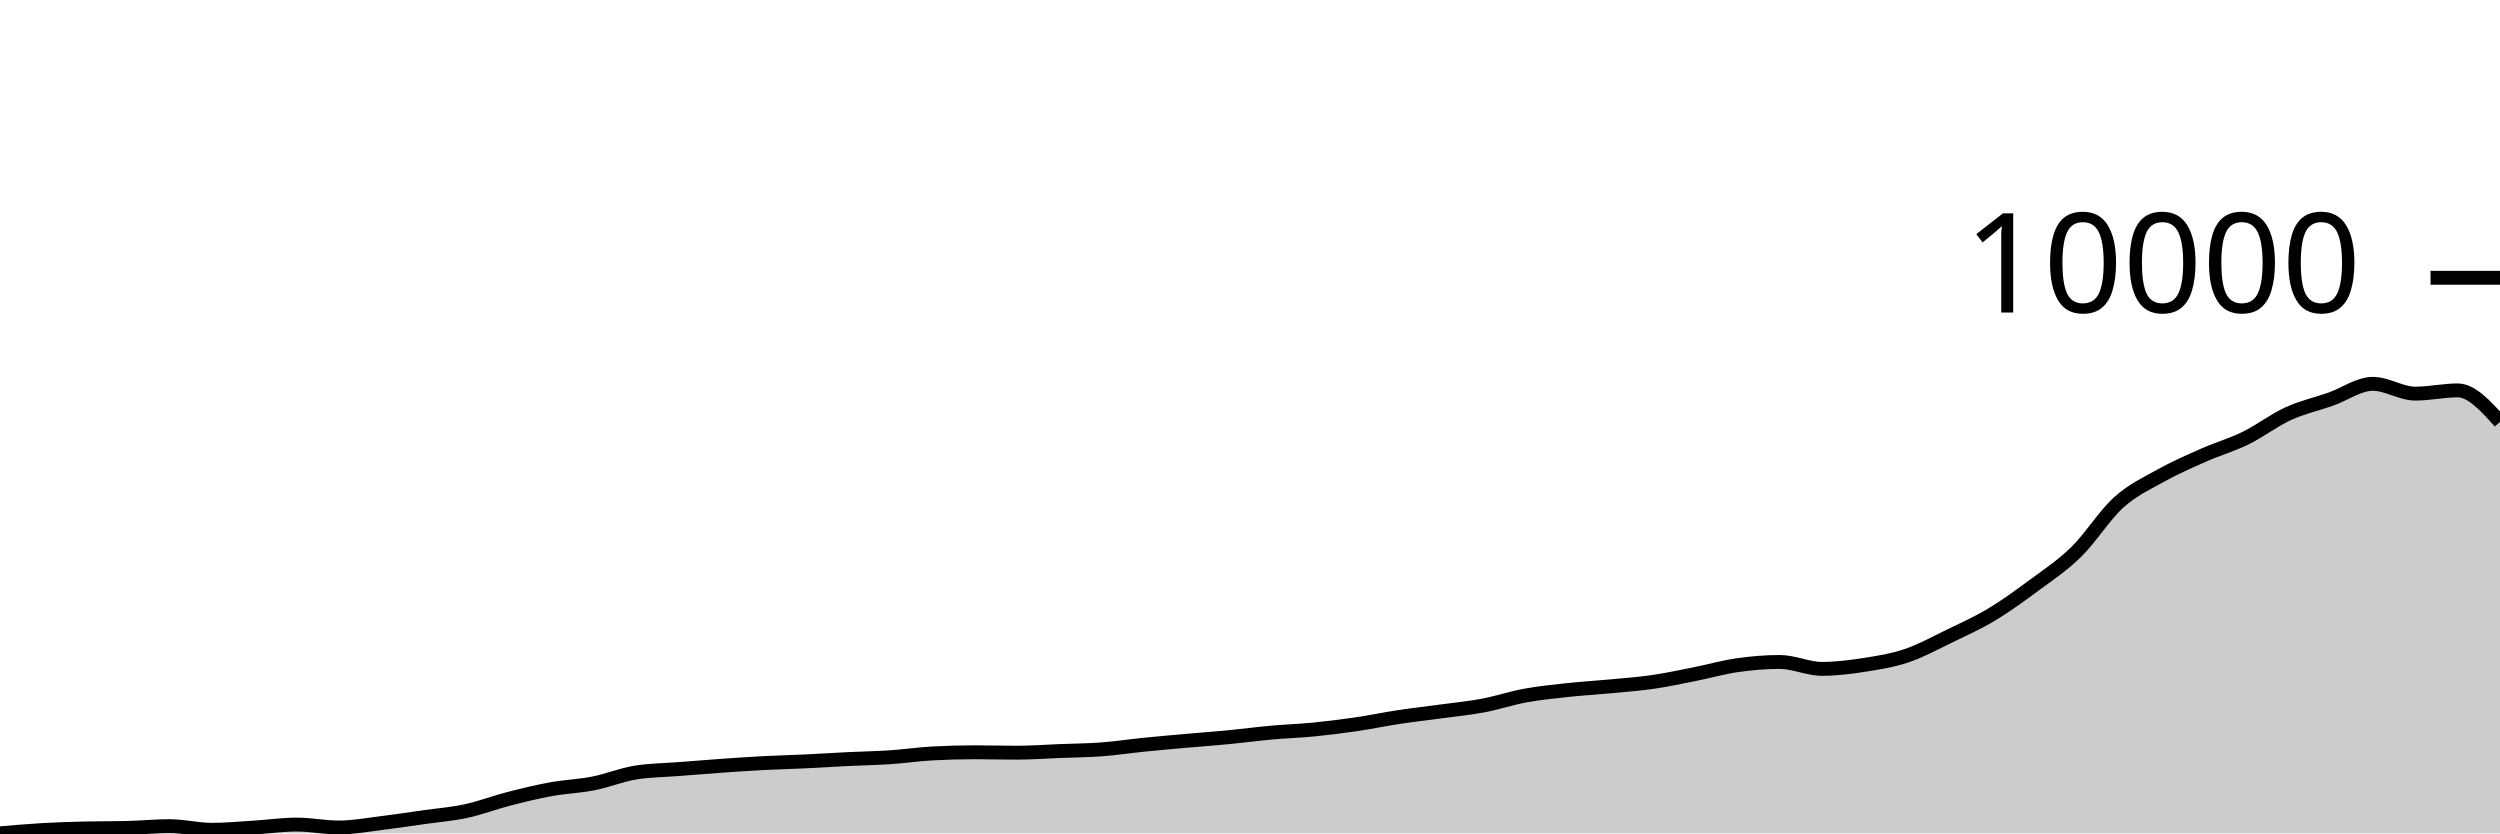
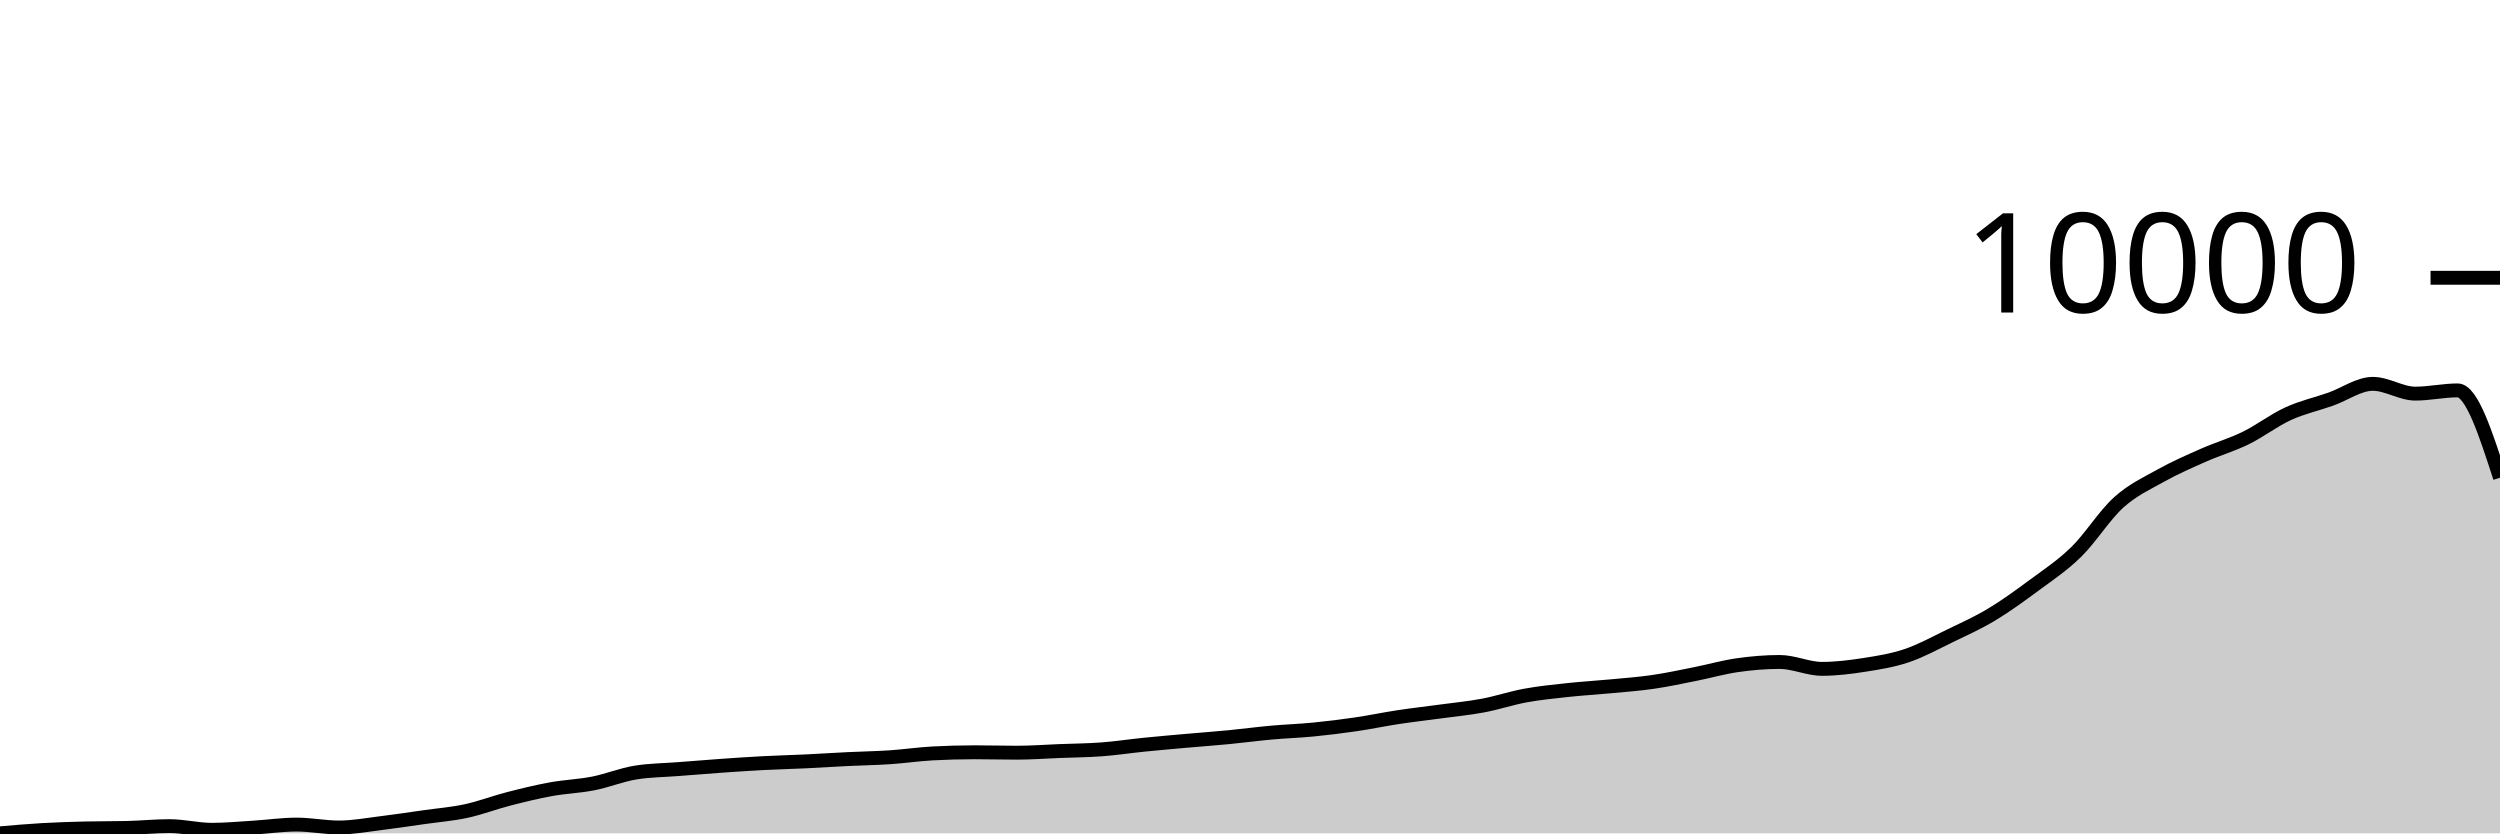
<svg xmlns="http://www.w3.org/2000/svg" viewBox="0 0 180 60">
  <g transform="translate(0,20)">
-     <path class="area" fill="rgba(0, 0, 0, 0.2)" d="M0,40C1.017,39.911,2.034,39.822,3.051,39.763C4.068,39.704,5.085,39.673,6.102,39.648C7.119,39.623,8.136,39.636,9.153,39.611C10.169,39.586,11.186,39.482,12.203,39.482C13.22,39.482,14.237,39.746,15.254,39.746C16.271,39.746,17.288,39.646,18.305,39.584C19.322,39.521,20.339,39.37,21.356,39.37C22.373,39.37,23.39,39.58,24.407,39.58C25.424,39.58,26.441,39.386,27.458,39.262C28.475,39.138,29.492,38.983,30.508,38.839C31.525,38.694,32.542,38.615,33.559,38.395C34.576,38.176,35.593,37.784,36.61,37.522C37.627,37.26,38.644,37.01,39.661,36.825C40.678,36.639,41.695,36.609,42.712,36.408C43.729,36.208,44.746,35.788,45.763,35.623C46.78,35.458,47.797,35.456,48.814,35.376C49.831,35.296,50.847,35.214,51.864,35.142C52.881,35.071,53.898,34.999,54.915,34.946C55.932,34.892,56.949,34.869,57.966,34.821C58.983,34.772,60,34.704,61.017,34.655C62.034,34.605,63.051,34.59,64.068,34.523C65.085,34.455,66.102,34.305,67.119,34.248C68.136,34.192,69.153,34.164,70.169,34.164C71.186,34.164,72.203,34.194,73.22,34.194C74.237,34.194,75.254,34.116,76.271,34.076C77.288,34.036,78.305,34.03,79.322,33.954C80.339,33.878,81.356,33.722,82.373,33.619C83.39,33.516,84.407,33.428,85.424,33.338C86.441,33.248,87.458,33.175,88.475,33.077C89.492,32.979,90.508,32.841,91.525,32.749C92.542,32.657,93.559,32.625,94.576,32.525C95.593,32.426,96.61,32.299,97.627,32.15C98.644,32.001,99.661,31.786,100.678,31.632C101.695,31.478,102.712,31.364,103.729,31.225C104.746,31.087,105.763,30.99,106.78,30.799C107.797,30.608,108.814,30.264,109.831,30.078C110.847,29.892,111.864,29.792,112.881,29.682C113.898,29.572,114.915,29.514,115.932,29.418C116.949,29.321,117.966,29.25,118.983,29.103C120,28.956,121.017,28.736,122.034,28.534C123.051,28.333,124.068,28.04,125.085,27.894C126.102,27.749,127.119,27.661,128.136,27.661C129.153,27.661,130.169,28.158,131.186,28.158C132.203,28.158,133.22,28.029,134.237,27.871C135.254,27.712,136.271,27.551,137.288,27.207C138.305,26.864,139.322,26.302,140.339,25.809C141.356,25.317,142.373,24.862,143.39,24.252C144.407,23.642,145.424,22.902,146.441,22.15C147.458,21.397,148.475,20.731,149.492,19.736C150.508,18.741,151.525,17.095,152.542,16.178C153.559,15.261,154.576,14.802,155.593,14.235C156.61,13.668,157.627,13.226,158.644,12.776C159.661,12.326,160.678,12.035,161.695,11.537C162.712,11.039,163.729,10.252,164.746,9.787C165.763,9.321,166.78,9.102,167.797,8.744C168.814,8.386,169.831,7.637,170.847,7.637C171.864,7.637,172.881,8.341,173.898,8.341C174.915,8.341,175.932,8.108,176.949,8.108C177.966,8.108,178.983,9.242,180,10.376L180,40C178.983,40,177.966,40,176.949,40C175.932,40,174.915,40,173.898,40C172.881,40,171.864,40,170.847,40C169.831,40,168.814,40,167.797,40C166.78,40,165.763,40,164.746,40C163.729,40,162.712,40,161.695,40C160.678,40,159.661,40,158.644,40C157.627,40,156.61,40,155.593,40C154.576,40,153.559,40,152.542,40C151.525,40,150.508,40,149.492,40C148.475,40,147.458,40,146.441,40C145.424,40,144.407,40,143.39,40C142.373,40,141.356,40,140.339,40C139.322,40,138.305,40,137.288,40C136.271,40,135.254,40,134.237,40C133.22,40,132.203,40,131.186,40C130.169,40,129.153,40,128.136,40C127.119,40,126.102,40,125.085,40C124.068,40,123.051,40,122.034,40C121.017,40,120,40,118.983,40C117.966,40,116.949,40,115.932,40C114.915,40,113.898,40,112.881,40C111.864,40,110.847,40,109.831,40C108.814,40,107.797,40,106.78,40C105.763,40,104.746,40,103.729,40C102.712,40,101.695,40,100.678,40C99.661,40,98.644,40,97.627,40C96.61,40,95.593,40,94.576,40C93.559,40,92.542,40,91.525,40C90.508,40,89.492,40,88.475,40C87.458,40,86.441,40,85.424,40C84.407,40,83.39,40,82.373,40C81.356,40,80.339,40,79.322,40C78.305,40,77.288,40,76.271,40C75.254,40,74.237,40,73.22,40C72.203,40,71.186,40,70.169,40C69.153,40,68.136,40,67.119,40C66.102,40,65.085,40,64.068,40C63.051,40,62.034,40,61.017,40C60,40,58.983,40,57.966,40C56.949,40,55.932,40,54.915,40C53.898,40,52.881,40,51.864,40C50.847,40,49.831,40,48.814,40C47.797,40,46.78,40,45.763,40C44.746,40,43.729,40,42.712,40C41.695,40,40.678,40,39.661,40C38.644,40,37.627,40,36.61,40C35.593,40,34.576,40,33.559,40C32.542,40,31.525,40,30.508,40C29.492,40,28.475,40,27.458,40C26.441,40,25.424,40,24.407,40C23.39,40,22.373,40,21.356,40C20.339,40,19.322,40,18.305,40C17.288,40,16.271,40,15.254,40C14.237,40,13.22,40,12.203,40C11.186,40,10.169,40,9.153,40C8.136,40,7.119,40,6.102,40C5.085,40,4.068,40,3.051,40C2.034,40,1.017,40,0,40Z" />
-     <path class="line" stroke="black" fill="none" d="M0,40C1.017,39.911,2.034,39.822,3.051,39.763C4.068,39.704,5.085,39.673,6.102,39.648C7.119,39.623,8.136,39.636,9.153,39.611C10.169,39.586,11.186,39.482,12.203,39.482C13.22,39.482,14.237,39.746,15.254,39.746C16.271,39.746,17.288,39.646,18.305,39.584C19.322,39.521,20.339,39.37,21.356,39.37C22.373,39.37,23.39,39.58,24.407,39.58C25.424,39.58,26.441,39.386,27.458,39.262C28.475,39.138,29.492,38.983,30.508,38.839C31.525,38.694,32.542,38.615,33.559,38.395C34.576,38.176,35.593,37.784,36.61,37.522C37.627,37.26,38.644,37.01,39.661,36.825C40.678,36.639,41.695,36.609,42.712,36.408C43.729,36.208,44.746,35.788,45.763,35.623C46.78,35.458,47.797,35.456,48.814,35.376C49.831,35.296,50.847,35.214,51.864,35.142C52.881,35.071,53.898,34.999,54.915,34.946C55.932,34.892,56.949,34.869,57.966,34.821C58.983,34.772,60,34.704,61.017,34.655C62.034,34.605,63.051,34.59,64.068,34.523C65.085,34.455,66.102,34.305,67.119,34.248C68.136,34.192,69.153,34.164,70.169,34.164C71.186,34.164,72.203,34.194,73.22,34.194C74.237,34.194,75.254,34.116,76.271,34.076C77.288,34.036,78.305,34.03,79.322,33.954C80.339,33.878,81.356,33.722,82.373,33.619C83.39,33.516,84.407,33.428,85.424,33.338C86.441,33.248,87.458,33.175,88.475,33.077C89.492,32.979,90.508,32.841,91.525,32.749C92.542,32.657,93.559,32.625,94.576,32.525C95.593,32.426,96.61,32.299,97.627,32.15C98.644,32.001,99.661,31.786,100.678,31.632C101.695,31.478,102.712,31.364,103.729,31.225C104.746,31.087,105.763,30.99,106.78,30.799C107.797,30.608,108.814,30.264,109.831,30.078C110.847,29.892,111.864,29.792,112.881,29.682C113.898,29.572,114.915,29.514,115.932,29.418C116.949,29.321,117.966,29.25,118.983,29.103C120,28.956,121.017,28.736,122.034,28.534C123.051,28.333,124.068,28.04,125.085,27.894C126.102,27.749,127.119,27.661,128.136,27.661C129.153,27.661,130.169,28.158,131.186,28.158C132.203,28.158,133.22,28.029,134.237,27.871C135.254,27.712,136.271,27.551,137.288,27.207C138.305,26.864,139.322,26.302,140.339,25.809C141.356,25.317,142.373,24.862,143.39,24.252C144.407,23.642,145.424,22.902,146.441,22.15C147.458,21.397,148.475,20.731,149.492,19.736C150.508,18.741,151.525,17.095,152.542,16.178C153.559,15.261,154.576,14.802,155.593,14.235C156.61,13.668,157.627,13.226,158.644,12.776C159.661,12.326,160.678,12.035,161.695,11.537C162.712,11.039,163.729,10.252,164.746,9.787C165.763,9.321,166.78,9.102,167.797,8.744C168.814,8.386,169.831,7.637,170.847,7.637C171.864,7.637,172.881,8.341,173.898,8.341C174.915,8.341,175.932,8.108,176.949,8.108C177.966,8.108,178.983,9.242,180,10.376" />
+     <path class="area" fill="rgba(0, 0, 0, 0.2)" d="M0,40C1.017,39.911,2.034,39.822,3.051,39.763C4.068,39.704,5.085,39.673,6.102,39.648C7.119,39.623,8.136,39.636,9.153,39.611C10.169,39.586,11.186,39.482,12.203,39.482C13.22,39.482,14.237,39.746,15.254,39.746C16.271,39.746,17.288,39.646,18.305,39.584C19.322,39.521,20.339,39.37,21.356,39.37C22.373,39.37,23.39,39.58,24.407,39.58C25.424,39.58,26.441,39.386,27.458,39.262C28.475,39.138,29.492,38.983,30.508,38.839C31.525,38.694,32.542,38.615,33.559,38.395C34.576,38.176,35.593,37.784,36.61,37.522C37.627,37.26,38.644,37.01,39.661,36.825C40.678,36.639,41.695,36.609,42.712,36.408C43.729,36.208,44.746,35.788,45.763,35.623C46.78,35.458,47.797,35.456,48.814,35.376C49.831,35.296,50.847,35.214,51.864,35.142C52.881,35.071,53.898,34.999,54.915,34.946C55.932,34.892,56.949,34.869,57.966,34.821C58.983,34.772,60,34.704,61.017,34.655C62.034,34.605,63.051,34.59,64.068,34.523C65.085,34.455,66.102,34.305,67.119,34.248C68.136,34.192,69.153,34.164,70.169,34.164C71.186,34.164,72.203,34.194,73.22,34.194C74.237,34.194,75.254,34.116,76.271,34.076C77.288,34.036,78.305,34.03,79.322,33.954C80.339,33.878,81.356,33.722,82.373,33.619C83.39,33.516,84.407,33.428,85.424,33.338C86.441,33.248,87.458,33.175,88.475,33.077C89.492,32.979,90.508,32.841,91.525,32.749C92.542,32.657,93.559,32.625,94.576,32.525C95.593,32.426,96.61,32.299,97.627,32.15C98.644,32.001,99.661,31.786,100.678,31.632C101.695,31.478,102.712,31.364,103.729,31.225C104.746,31.087,105.763,30.99,106.78,30.799C107.797,30.608,108.814,30.264,109.831,30.078C110.847,29.892,111.864,29.792,112.881,29.682C113.898,29.572,114.915,29.514,115.932,29.418C116.949,29.321,117.966,29.25,118.983,29.103C120,28.956,121.017,28.736,122.034,28.534C123.051,28.333,124.068,28.04,125.085,27.894C126.102,27.749,127.119,27.661,128.136,27.661C129.153,27.661,130.169,28.158,131.186,28.158C132.203,28.158,133.22,28.029,134.237,27.871C135.254,27.712,136.271,27.551,137.288,27.207C138.305,26.864,139.322,26.302,140.339,25.809C141.356,25.317,142.373,24.862,143.39,24.252C144.407,23.642,145.424,22.902,146.441,22.15C147.458,21.397,148.475,20.731,149.492,19.736C150.508,18.741,151.525,17.095,152.542,16.178C153.559,15.261,154.576,14.802,155.593,14.235C156.61,13.668,157.627,13.226,158.644,12.776C159.661,12.326,160.678,12.035,161.695,11.537C162.712,11.039,163.729,10.252,164.746,9.787C165.763,9.321,166.78,9.102,167.797,8.744C168.814,8.386,169.831,7.637,170.847,7.637C171.864,7.637,172.881,8.341,173.898,8.341C174.915,8.341,175.932,8.108,176.949,8.108C177.966,8.108,178.983,11.251,180,14.394L180,40C178.983,40,177.966,40,176.949,40C175.932,40,174.915,40,173.898,40C172.881,40,171.864,40,170.847,40C169.831,40,168.814,40,167.797,40C166.78,40,165.763,40,164.746,40C163.729,40,162.712,40,161.695,40C160.678,40,159.661,40,158.644,40C157.627,40,156.61,40,155.593,40C154.576,40,153.559,40,152.542,40C151.525,40,150.508,40,149.492,40C148.475,40,147.458,40,146.441,40C145.424,40,144.407,40,143.39,40C142.373,40,141.356,40,140.339,40C139.322,40,138.305,40,137.288,40C136.271,40,135.254,40,134.237,40C133.22,40,132.203,40,131.186,40C130.169,40,129.153,40,128.136,40C127.119,40,126.102,40,125.085,40C124.068,40,123.051,40,122.034,40C121.017,40,120,40,118.983,40C117.966,40,116.949,40,115.932,40C114.915,40,113.898,40,112.881,40C111.864,40,110.847,40,109.831,40C108.814,40,107.797,40,106.78,40C105.763,40,104.746,40,103.729,40C102.712,40,101.695,40,100.678,40C99.661,40,98.644,40,97.627,40C96.61,40,95.593,40,94.576,40C93.559,40,92.542,40,91.525,40C90.508,40,89.492,40,88.475,40C87.458,40,86.441,40,85.424,40C84.407,40,83.39,40,82.373,40C81.356,40,80.339,40,79.322,40C78.305,40,77.288,40,76.271,40C75.254,40,74.237,40,73.22,40C72.203,40,71.186,40,70.169,40C69.153,40,68.136,40,67.119,40C66.102,40,65.085,40,64.068,40C63.051,40,62.034,40,61.017,40C60,40,58.983,40,57.966,40C56.949,40,55.932,40,54.915,40C53.898,40,52.881,40,51.864,40C50.847,40,49.831,40,48.814,40C47.797,40,46.78,40,45.763,40C44.746,40,43.729,40,42.712,40C41.695,40,40.678,40,39.661,40C38.644,40,37.627,40,36.61,40C35.593,40,34.576,40,33.559,40C32.542,40,31.525,40,30.508,40C29.492,40,28.475,40,27.458,40C26.441,40,25.424,40,24.407,40C23.39,40,22.373,40,21.356,40C20.339,40,19.322,40,18.305,40C17.288,40,16.271,40,15.254,40C14.237,40,13.22,40,12.203,40C11.186,40,10.169,40,9.153,40C8.136,40,7.119,40,6.102,40C5.085,40,4.068,40,3.051,40C2.034,40,1.017,40,0,40Z" />
+     <path class="line" stroke="black" fill="none" d="M0,40C1.017,39.911,2.034,39.822,3.051,39.763C4.068,39.704,5.085,39.673,6.102,39.648C7.119,39.623,8.136,39.636,9.153,39.611C10.169,39.586,11.186,39.482,12.203,39.482C13.22,39.482,14.237,39.746,15.254,39.746C16.271,39.746,17.288,39.646,18.305,39.584C19.322,39.521,20.339,39.37,21.356,39.37C22.373,39.37,23.39,39.58,24.407,39.58C25.424,39.58,26.441,39.386,27.458,39.262C28.475,39.138,29.492,38.983,30.508,38.839C31.525,38.694,32.542,38.615,33.559,38.395C34.576,38.176,35.593,37.784,36.61,37.522C37.627,37.26,38.644,37.01,39.661,36.825C40.678,36.639,41.695,36.609,42.712,36.408C43.729,36.208,44.746,35.788,45.763,35.623C46.78,35.458,47.797,35.456,48.814,35.376C49.831,35.296,50.847,35.214,51.864,35.142C52.881,35.071,53.898,34.999,54.915,34.946C55.932,34.892,56.949,34.869,57.966,34.821C58.983,34.772,60,34.704,61.017,34.655C62.034,34.605,63.051,34.59,64.068,34.523C65.085,34.455,66.102,34.305,67.119,34.248C68.136,34.192,69.153,34.164,70.169,34.164C71.186,34.164,72.203,34.194,73.22,34.194C74.237,34.194,75.254,34.116,76.271,34.076C77.288,34.036,78.305,34.03,79.322,33.954C80.339,33.878,81.356,33.722,82.373,33.619C83.39,33.516,84.407,33.428,85.424,33.338C86.441,33.248,87.458,33.175,88.475,33.077C89.492,32.979,90.508,32.841,91.525,32.749C92.542,32.657,93.559,32.625,94.576,32.525C95.593,32.426,96.61,32.299,97.627,32.15C98.644,32.001,99.661,31.786,100.678,31.632C101.695,31.478,102.712,31.364,103.729,31.225C104.746,31.087,105.763,30.99,106.78,30.799C107.797,30.608,108.814,30.264,109.831,30.078C110.847,29.892,111.864,29.792,112.881,29.682C113.898,29.572,114.915,29.514,115.932,29.418C116.949,29.321,117.966,29.25,118.983,29.103C120,28.956,121.017,28.736,122.034,28.534C123.051,28.333,124.068,28.04,125.085,27.894C126.102,27.749,127.119,27.661,128.136,27.661C129.153,27.661,130.169,28.158,131.186,28.158C132.203,28.158,133.22,28.029,134.237,27.871C135.254,27.712,136.271,27.551,137.288,27.207C138.305,26.864,139.322,26.302,140.339,25.809C141.356,25.317,142.373,24.862,143.39,24.252C144.407,23.642,145.424,22.902,146.441,22.15C147.458,21.397,148.475,20.731,149.492,19.736C150.508,18.741,151.525,17.095,152.542,16.178C153.559,15.261,154.576,14.802,155.593,14.235C156.61,13.668,157.627,13.226,158.644,12.776C159.661,12.326,160.678,12.035,161.695,11.537C162.712,11.039,163.729,10.252,164.746,9.787C165.763,9.321,166.78,9.102,167.797,8.744C168.814,8.386,169.831,7.637,170.847,7.637C171.864,7.637,172.881,8.341,173.898,8.341C174.915,8.341,175.932,8.108,176.949,8.108C177.966,8.108,178.983,11.251,180,14.394" />
    <path class="axis-ceiling" stroke-width="1" stroke="black" fill="none" d="M175,0L180,0" />
    <text class="axis-ceiling-label" font-family="sans-serif" text-anchor="end" font-size="10px" x="170" y="2.5">10000</text>
  </g>
</svg>
